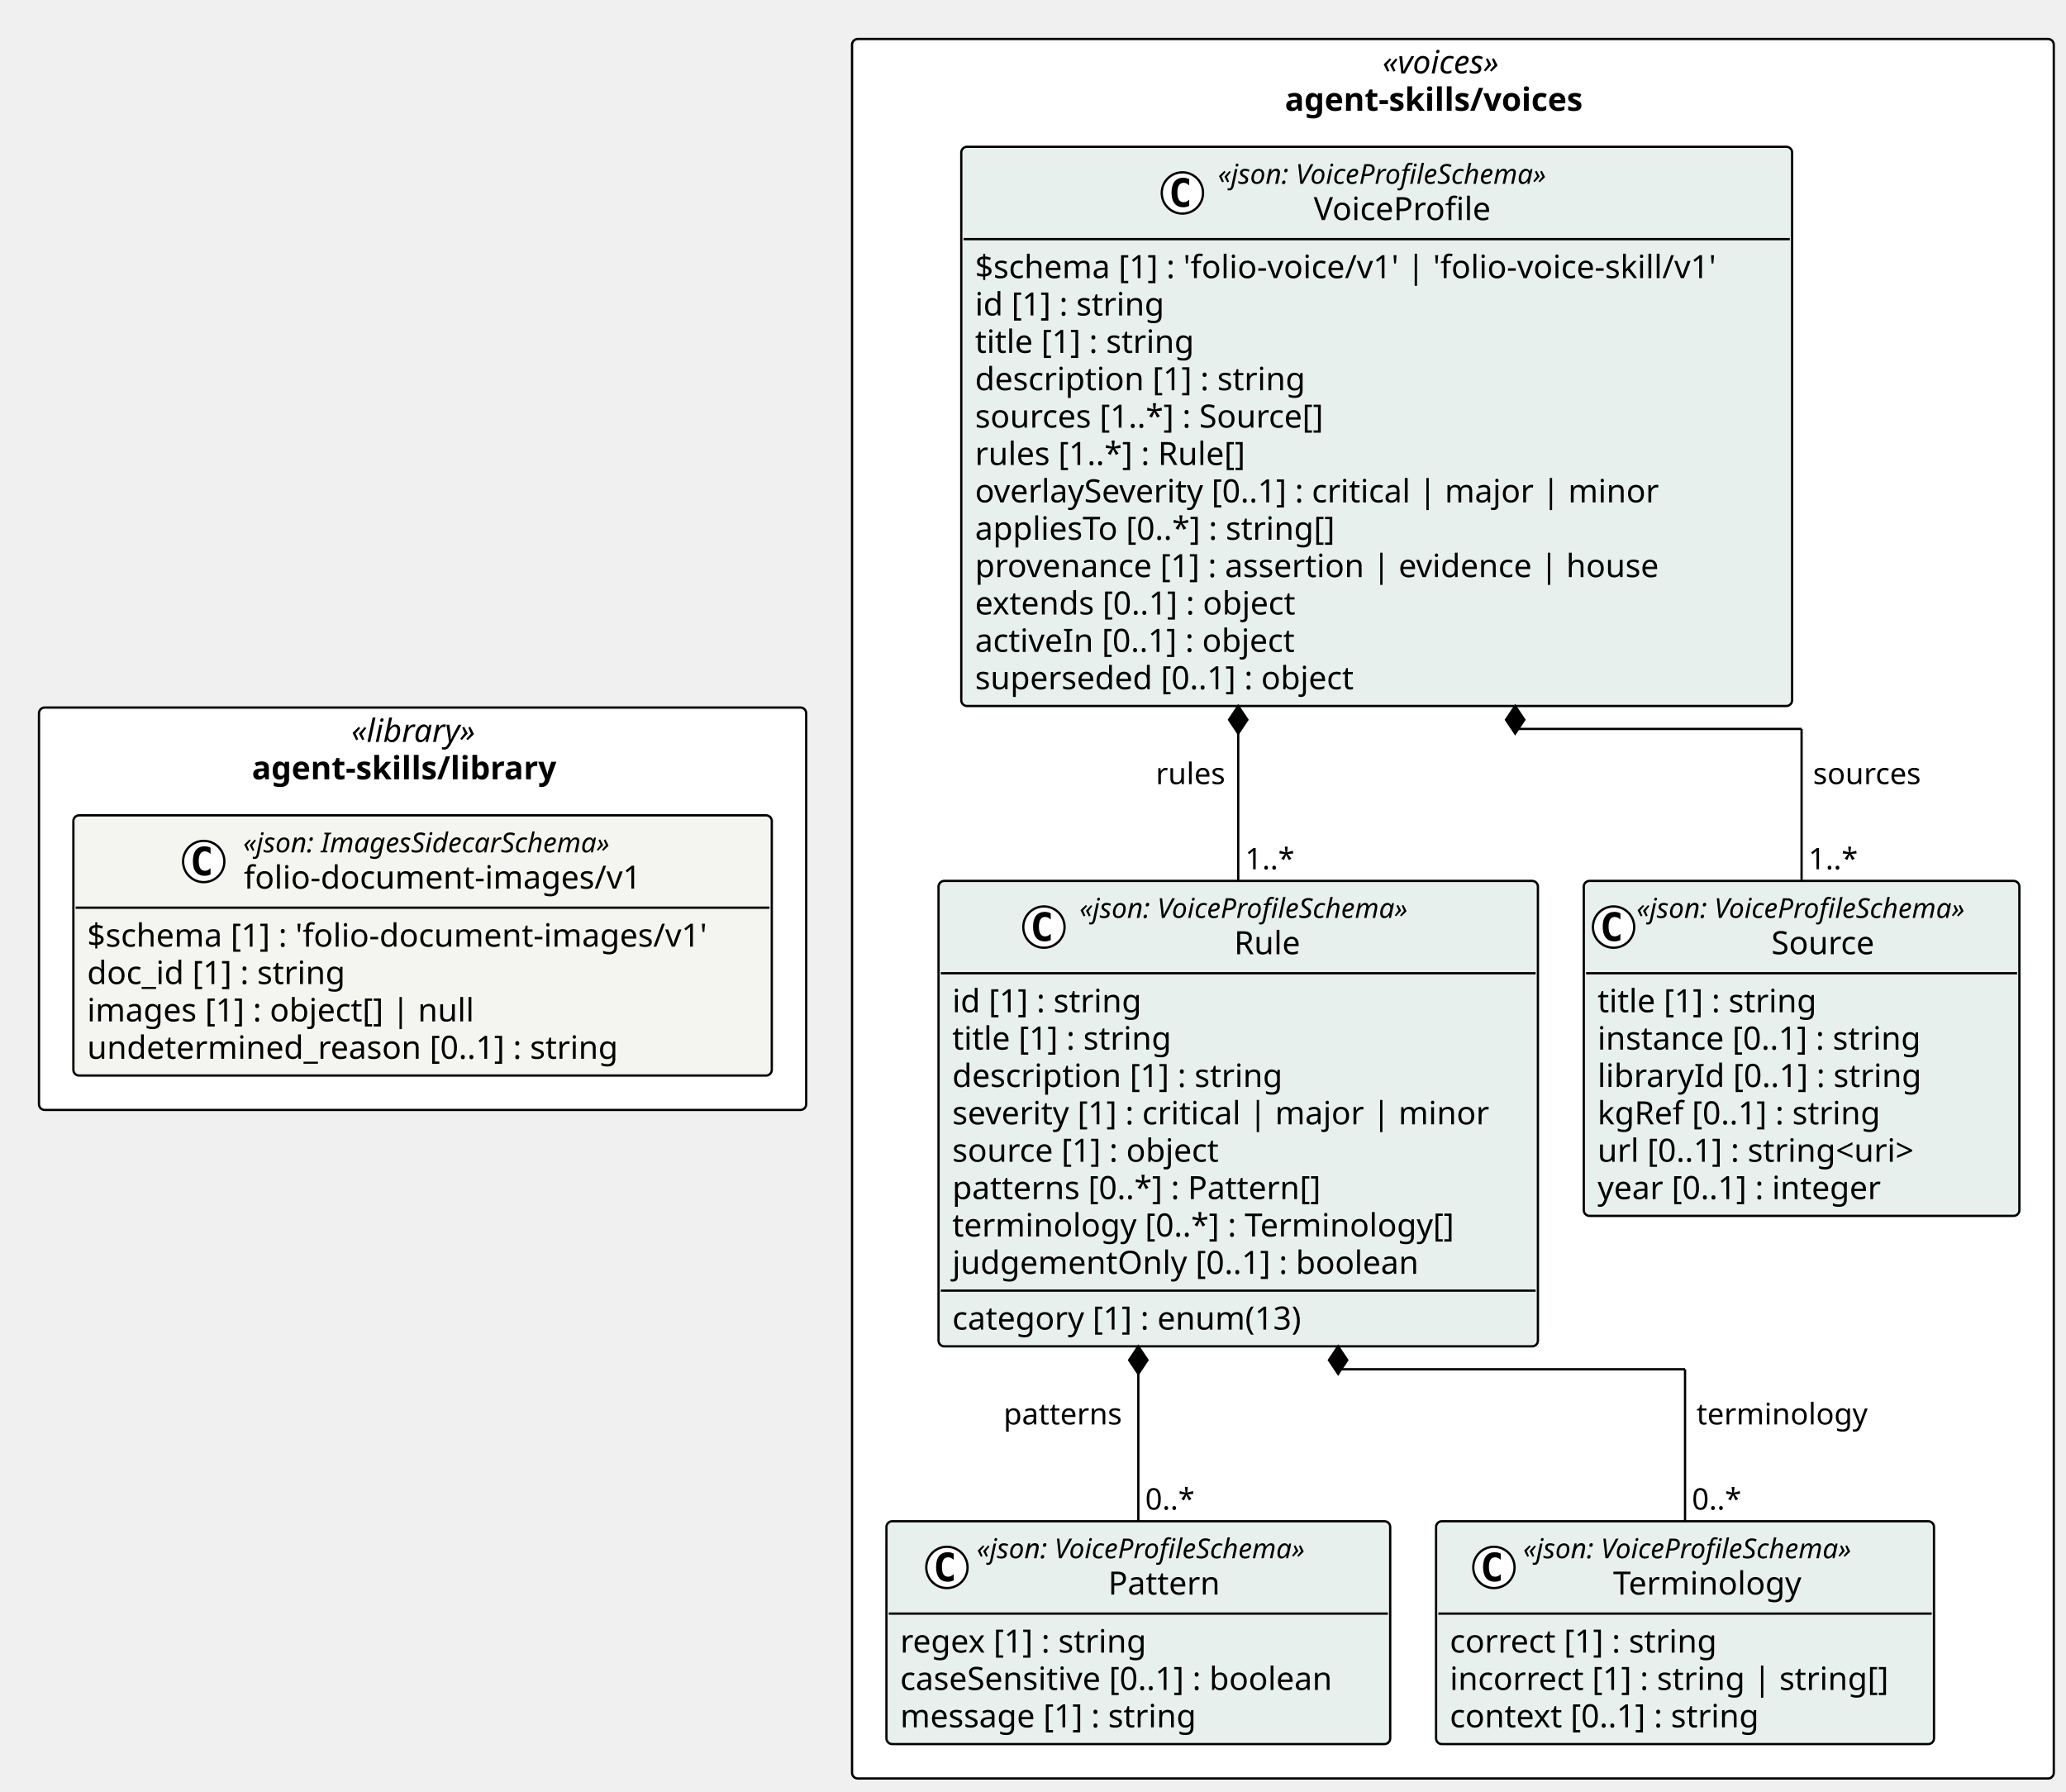
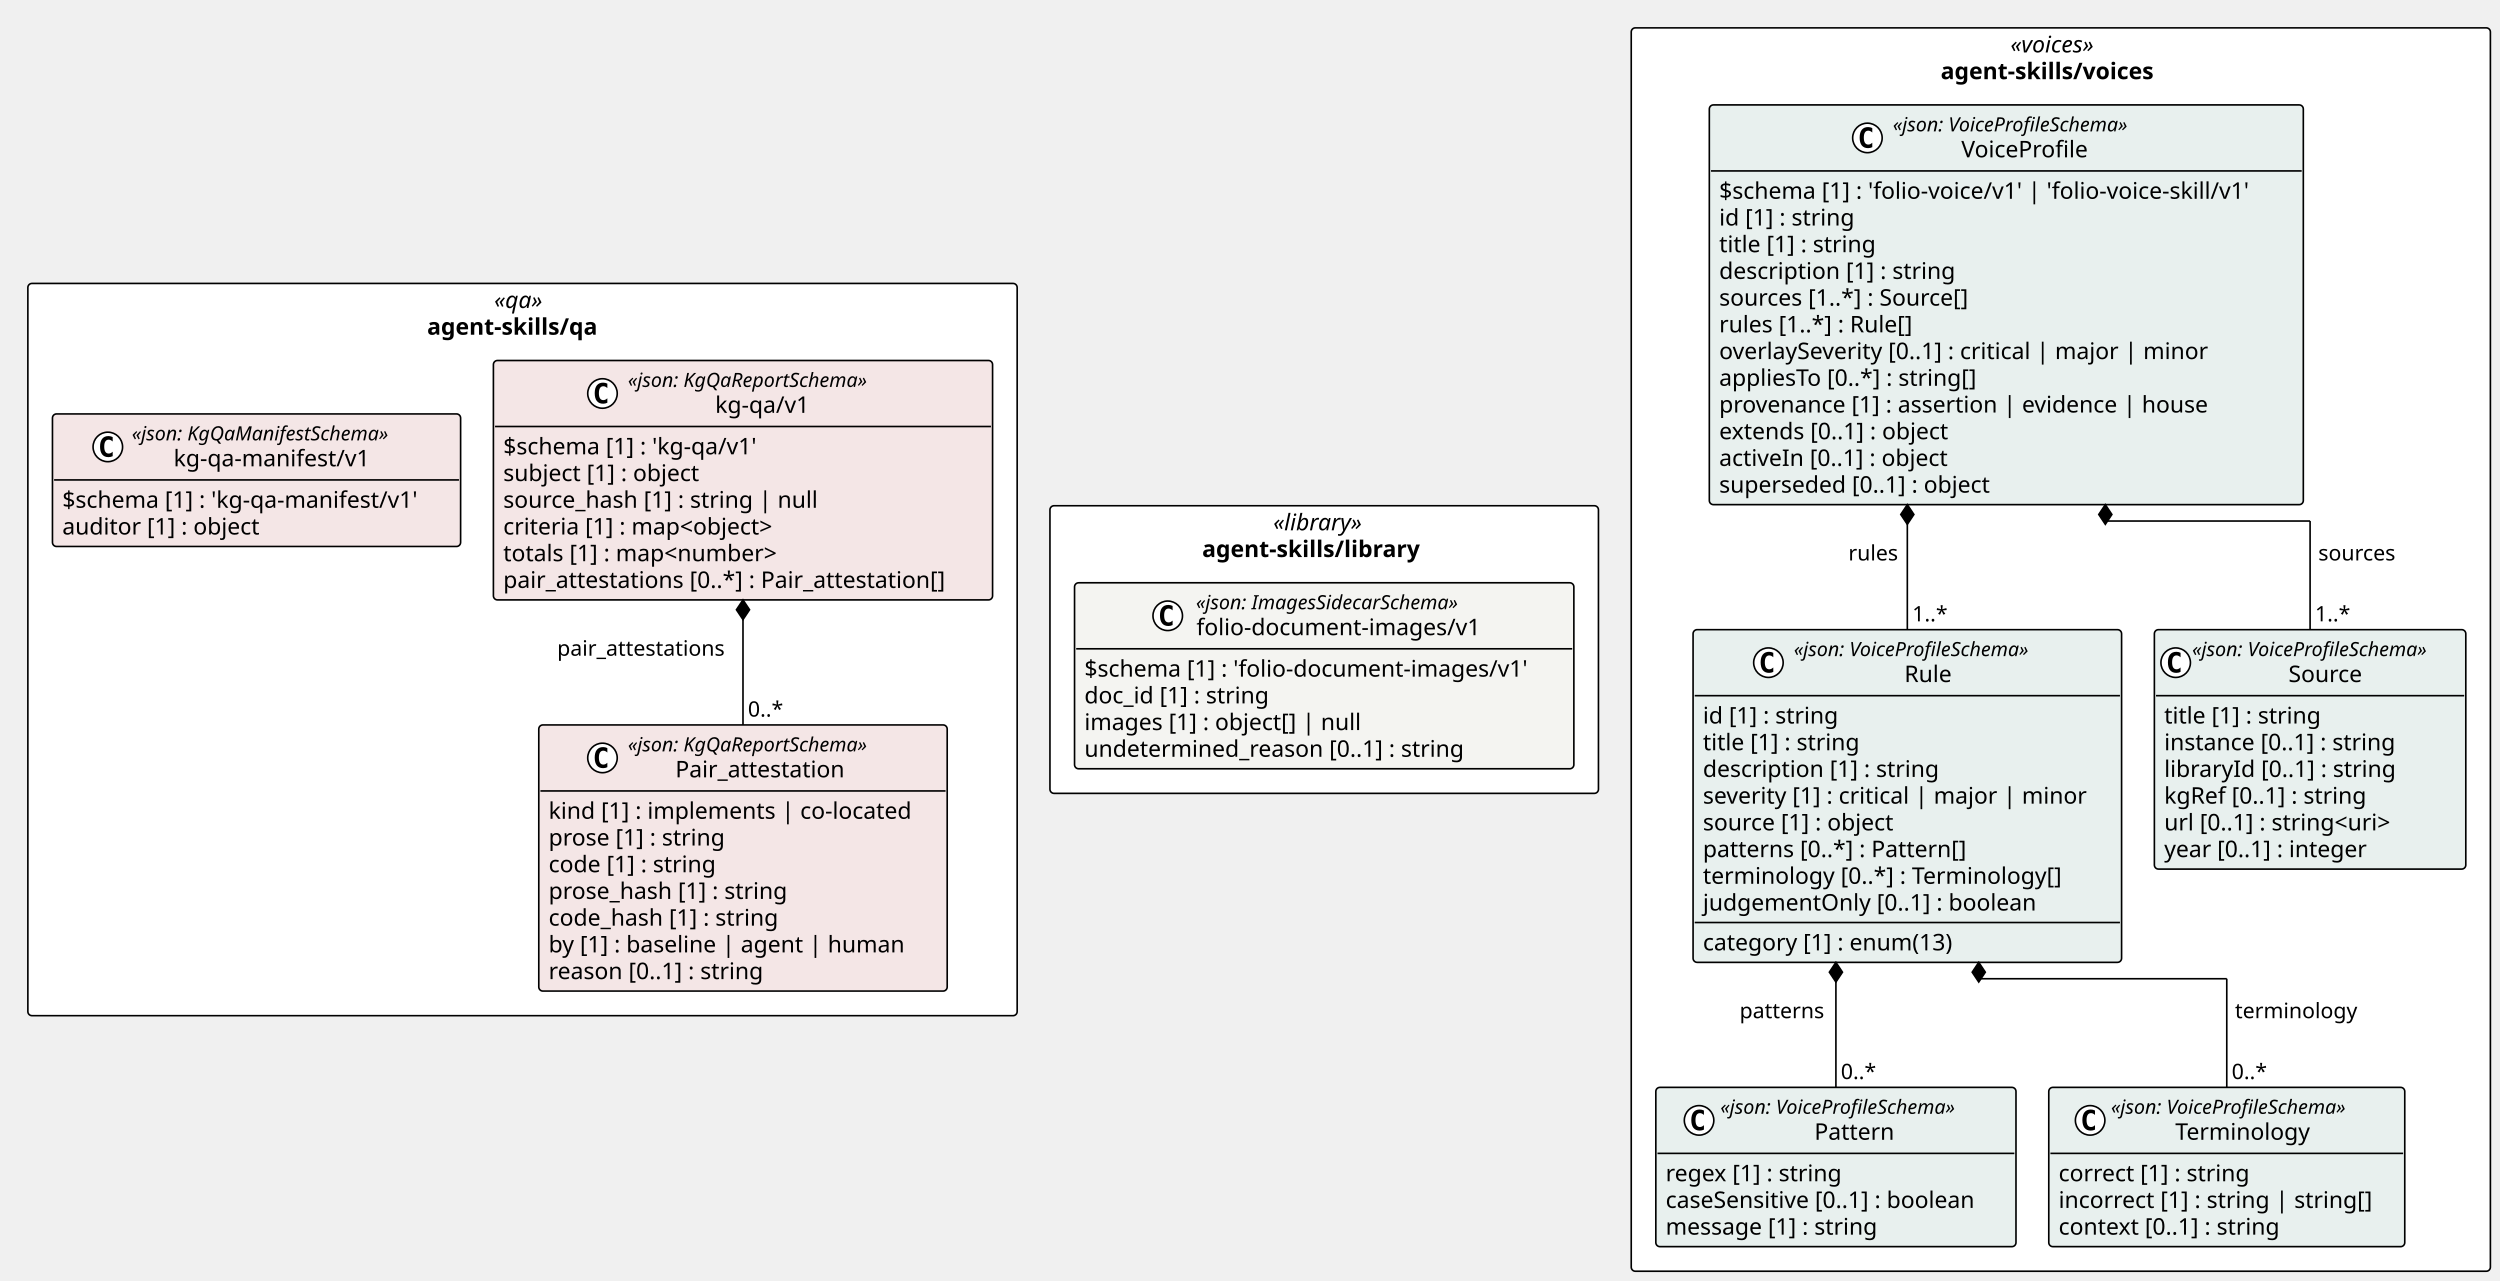
- <svg xmlns="http://www.w3.org/2000/svg" contentStyleType="text/css" height="781px" preserveAspectRatio="none" style="width:901px;height:781px;background:#FFFFFF;" version="1.1" viewBox="0 0 901 781" width="901px" zoomAndPan="magnify">
+ <svg xmlns="http://www.w3.org/2000/svg" contentStyleType="text/css" height="781px" preserveAspectRatio="none" style="width:1525px;height:781px;background:#FFFFFF;" version="1.1" viewBox="0 0 1525 781" width="1525px" zoomAndPan="magnify">
  <defs />
  <g>
-     <rect fill="#FFFFFF" height="175.453" rx="2.5" ry="2.5" style="stroke:#000000;stroke-width:1.0;" width="334.585" x="17" y="308.5" />
-     <text fill="#000000" font-family="Verdana" font-size="14" font-style="italic" lengthAdjust="spacing" textLength="62.173" x="153.206" y="323.495">«library»</text>
-     <text fill="#000000" font-family="Verdana" font-size="14" font-weight="bold" lengthAdjust="spacing" textLength="148.921" x="109.832" y="339.792">agent-skills/library</text>
-     <rect fill="#FFFFFF" height="758.453" rx="2.5" ry="2.5" style="stroke:#000000;stroke-width:1.0;" width="524.085" x="371.585" y="17" />
-     <text fill="#000000" font-family="Verdana" font-size="14" font-style="italic" lengthAdjust="spacing" textLength="61.476" x="602.889" y="31.995">«voices»</text>
-     <text fill="#000000" font-family="Verdana" font-size="14" font-weight="bold" lengthAdjust="spacing" textLength="146.59" x="560.332" y="48.292">agent-skills/voices</text>
+     <rect fill="#FFFFFF" height="175.453" rx="2.5" ry="2.5" style="stroke:#000000;stroke-width:1.0;" width="334.585" x="640.471" y="308.5" />
+     <text fill="#000000" font-family="Verdana" font-size="14" font-style="italic" lengthAdjust="spacing" textLength="62.173" x="776.677" y="323.495">«library»</text>
+     <text fill="#000000" font-family="Verdana" font-size="14" font-weight="bold" lengthAdjust="spacing" textLength="148.921" x="733.303" y="339.792">agent-skills/library</text>
+     <rect fill="#FFFFFF" height="758.453" rx="2.5" ry="2.5" style="stroke:#000000;stroke-width:1.0;" width="524.085" x="995.056" y="17" />
+     <text fill="#000000" font-family="Verdana" font-size="14" font-style="italic" lengthAdjust="spacing" textLength="61.476" x="1226.36" y="31.995">«voices»</text>
+     <text fill="#000000" font-family="Verdana" font-size="14" font-weight="bold" lengthAdjust="spacing" textLength="146.59" x="1183.803" y="48.292">agent-skills/voices</text>
+     <rect fill="#FFFFFF" height="446.656" rx="2.5" ry="2.5" style="stroke:#000000;stroke-width:1.0;" width="603.471" x="17" y="172.898" />
+     <text fill="#000000" font-family="Verdana" font-size="14" font-style="italic" lengthAdjust="spacing" textLength="34.597" x="301.437" y="187.894">«qa»</text>
+     <text fill="#000000" font-family="Verdana" font-size="14" font-weight="bold" lengthAdjust="spacing" textLength="116.389" x="260.541" y="204.19">agent-skills/qa</text>
    <g id="elem_agent_skills_library_folio_document_images_v1_folio_document_images_v1">
-       <rect codeLine="11" fill="#F4F4F1" height="113.453" id="agent_skills_library_folio_document_images_v1_folio_document_images_v1" rx="2.5" ry="2.5" style="stroke:#000000;stroke-width:1.0;" width="304.585" x="32" y="355.5" />
-       <ellipse cx="88.849" cy="375.633" fill="#FFFFFF" rx="9" ry="9" style="stroke:#000000;stroke-width:1.0;" />
-       <path d="M91.817,381.273 Q91.239,381.57 90.599,381.711 Q89.958,381.867 89.255,381.867 Q86.755,381.867 85.427,380.227 Q84.114,378.57 84.114,375.445 Q84.114,372.32 85.427,370.664 Q86.755,369.008 89.255,369.008 Q89.958,369.008 90.599,369.164 Q91.255,369.32 91.817,369.617 L91.817,372.336 Q91.192,371.758 90.599,371.492 Q90.005,371.211 89.38,371.211 Q88.036,371.211 87.349,372.289 Q86.661,373.352 86.661,375.445 Q86.661,377.539 87.349,378.617 Q88.036,379.68 89.38,379.68 Q90.005,379.68 90.599,379.414 Q91.192,379.133 91.817,378.555 L91.817,381.273 Z " fill="#000000" />
-       <text fill="#000000" font-family="Verdana" font-size="12" font-style="italic" lengthAdjust="spacing" textLength="183.99" x="106.047" y="371.639">«json: ImagesSidecarSchema»</text>
-       <text fill="#000000" font-family="Verdana" font-size="14" lengthAdjust="spacing" textLength="183.388" x="106.349" y="387.464">folio-document-images/v1</text>
-       <line style="stroke:#000000;stroke-width:1.0;" x1="33" x2="335.585" y1="395.766" y2="395.766" />
-       <text fill="#000000" font-family="Verdana" font-size="14" lengthAdjust="spacing" textLength="292.585" x="38" y="412.761">$schema [1] : 'folio-document-images/v1'</text>
-       <text fill="#000000" font-family="Verdana" font-size="14" lengthAdjust="spacing" textLength="123.013" x="38" y="429.058">doc_id [1] : string</text>
-       <text fill="#000000" font-family="Verdana" font-size="14" lengthAdjust="spacing" textLength="182.007" x="38" y="445.354">images [1] : object[] | null</text>
-       <text fill="#000000" font-family="Verdana" font-size="14" lengthAdjust="spacing" textLength="249.58" x="38" y="461.651">undetermined_reason [0..1] : string</text>
+       <rect codeLine="11" fill="#F4F4F1" height="113.453" id="agent_skills_library_folio_document_images_v1_folio_document_images_v1" rx="2.5" ry="2.5" style="stroke:#000000;stroke-width:1.0;" width="304.585" x="655.471" y="355.5" />
+       <ellipse cx="712.319" cy="375.633" fill="#FFFFFF" rx="9" ry="9" style="stroke:#000000;stroke-width:1.0;" />
+       <path d="M715.288,381.273 Q714.71,381.57 714.069,381.711 Q713.429,381.867 712.726,381.867 Q710.226,381.867 708.898,380.227 Q707.585,378.57 707.585,375.445 Q707.585,372.32 708.898,370.664 Q710.226,369.008 712.726,369.008 Q713.429,369.008 714.069,369.164 Q714.726,369.32 715.288,369.617 L715.288,372.336 Q714.663,371.758 714.069,371.492 Q713.476,371.211 712.851,371.211 Q711.507,371.211 710.819,372.289 Q710.132,373.352 710.132,375.445 Q710.132,377.539 710.819,378.617 Q711.507,379.68 712.851,379.68 Q713.476,379.68 714.069,379.414 Q714.663,379.133 715.288,378.555 L715.288,381.273 Z " fill="#000000" />
+       <text fill="#000000" font-family="Verdana" font-size="12" font-style="italic" lengthAdjust="spacing" textLength="183.99" x="729.518" y="371.639">«json: ImagesSidecarSchema»</text>
+       <text fill="#000000" font-family="Verdana" font-size="14" lengthAdjust="spacing" textLength="183.388" x="729.819" y="387.464">folio-document-images/v1</text>
+       <line style="stroke:#000000;stroke-width:1.0;" x1="656.471" x2="959.056" y1="395.766" y2="395.766" />
+       <text fill="#000000" font-family="Verdana" font-size="14" lengthAdjust="spacing" textLength="292.585" x="661.471" y="412.761">$schema [1] : 'folio-document-images/v1'</text>
+       <text fill="#000000" font-family="Verdana" font-size="14" lengthAdjust="spacing" textLength="123.013" x="661.471" y="429.058">doc_id [1] : string</text>
+       <text fill="#000000" font-family="Verdana" font-size="14" lengthAdjust="spacing" textLength="182.007" x="661.471" y="445.354">images [1] : object[] | null</text>
+       <text fill="#000000" font-family="Verdana" font-size="14" lengthAdjust="spacing" textLength="249.58" x="661.471" y="461.651">undetermined_reason [0..1] : string</text>
    </g>
    <g id="elem_agent_skills_voices_Source">
-       <rect codeLine="19" fill="#E8F0EE" height="146.047" id="agent_skills_voices_Source" rx="2.5" ry="2.5" style="stroke:#000000;stroke-width:1.0;" width="189.973" x="690.697" y="384.094" />
-       <ellipse cx="703.697" cy="404.227" fill="#FFFFFF" rx="9" ry="9" style="stroke:#000000;stroke-width:1.0;" />
-       <path d="M706.665,409.867 Q706.087,410.164 705.447,410.305 Q704.806,410.461 704.103,410.461 Q701.603,410.461 700.275,408.82 Q698.962,407.164 698.962,404.039 Q698.962,400.914 700.275,399.258 Q701.603,397.602 704.103,397.602 Q704.806,397.602 705.447,397.758 Q706.103,397.914 706.665,398.211 L706.665,400.93 Q706.04,400.352 705.447,400.086 Q704.853,399.805 704.228,399.805 Q702.884,399.805 702.197,400.883 Q701.509,401.945 701.509,404.039 Q701.509,406.133 702.197,407.211 Q702.884,408.273 704.228,408.273 Q704.853,408.273 705.447,408.008 Q706.04,407.727 706.665,407.148 L706.665,409.867 Z " fill="#000000" />
-       <text fill="#000000" font-family="Verdana" font-size="12" font-style="italic" lengthAdjust="spacing" textLength="165.973" x="713.697" y="400.232">«json: VoiceProfileSchema»</text>
-       <text fill="#000000" font-family="Verdana" font-size="14" lengthAdjust="spacing" textLength="48.392" x="772.487" y="416.058">Source</text>
-       <line style="stroke:#000000;stroke-width:1.0;" x1="691.697" x2="879.669" y1="424.359" y2="424.359" />
-       <text fill="#000000" font-family="Verdana" font-size="14" lengthAdjust="spacing" textLength="105.458" x="696.697" y="441.354">title [1] : string</text>
-       <text fill="#000000" font-family="Verdana" font-size="14" lengthAdjust="spacing" textLength="155.203" x="696.697" y="457.651">instance [0..1] : string</text>
-       <text fill="#000000" font-family="Verdana" font-size="14" lengthAdjust="spacing" textLength="153.952" x="696.697" y="473.948">libraryId [0..1] : string</text>
-       <text fill="#000000" font-family="Verdana" font-size="14" lengthAdjust="spacing" textLength="136.158" x="696.697" y="490.245">kgRef [0..1] : string</text>
-       <text fill="#000000" font-family="Verdana" font-size="14" lengthAdjust="spacing" textLength="156.393" x="696.697" y="506.542">url [0..1] : string&lt;uri&gt;</text>
-       <text fill="#000000" font-family="Verdana" font-size="14" lengthAdjust="spacing" textLength="137.06" x="696.697" y="522.839">year [0..1] : integer</text>
+       <rect codeLine="19" fill="#E8F0EE" height="146.047" id="agent_skills_voices_Source" rx="2.5" ry="2.5" style="stroke:#000000;stroke-width:1.0;" width="189.973" x="1314.168" y="384.094" />
+       <ellipse cx="1327.168" cy="404.227" fill="#FFFFFF" rx="9" ry="9" style="stroke:#000000;stroke-width:1.0;" />
+       <path d="M1330.136,409.867 Q1329.558,410.164 1328.918,410.305 Q1328.277,410.461 1327.574,410.461 Q1325.074,410.461 1323.746,408.82 Q1322.433,407.164 1322.433,404.039 Q1322.433,400.914 1323.746,399.258 Q1325.074,397.602 1327.574,397.602 Q1328.277,397.602 1328.918,397.758 Q1329.574,397.914 1330.136,398.211 L1330.136,400.93 Q1329.511,400.352 1328.918,400.086 Q1328.324,399.805 1327.699,399.805 Q1326.355,399.805 1325.668,400.883 Q1324.98,401.945 1324.98,404.039 Q1324.98,406.133 1325.668,407.211 Q1326.355,408.273 1327.699,408.273 Q1328.324,408.273 1328.918,408.008 Q1329.511,407.727 1330.136,407.148 L1330.136,409.867 Z " fill="#000000" />
+       <text fill="#000000" font-family="Verdana" font-size="12" font-style="italic" lengthAdjust="spacing" textLength="165.973" x="1337.168" y="400.232">«json: VoiceProfileSchema»</text>
+       <text fill="#000000" font-family="Verdana" font-size="14" lengthAdjust="spacing" textLength="48.392" x="1395.958" y="416.058">Source</text>
+       <line style="stroke:#000000;stroke-width:1.0;" x1="1315.168" x2="1503.14" y1="424.359" y2="424.359" />
+       <text fill="#000000" font-family="Verdana" font-size="14" lengthAdjust="spacing" textLength="105.458" x="1320.168" y="441.354">title [1] : string</text>
+       <text fill="#000000" font-family="Verdana" font-size="14" lengthAdjust="spacing" textLength="155.203" x="1320.168" y="457.651">instance [0..1] : string</text>
+       <text fill="#000000" font-family="Verdana" font-size="14" lengthAdjust="spacing" textLength="153.952" x="1320.168" y="473.948">libraryId [0..1] : string</text>
+       <text fill="#000000" font-family="Verdana" font-size="14" lengthAdjust="spacing" textLength="136.158" x="1320.168" y="490.245">kgRef [0..1] : string</text>
+       <text fill="#000000" font-family="Verdana" font-size="14" lengthAdjust="spacing" textLength="156.393" x="1320.168" y="506.542">url [0..1] : string&lt;uri&gt;</text>
+       <text fill="#000000" font-family="Verdana" font-size="14" lengthAdjust="spacing" textLength="137.06" x="1320.168" y="522.839">year [0..1] : integer</text>
    </g>
    <g id="elem_agent_skills_voices_Pattern">
-       <rect codeLine="27" fill="#E8F0EE" height="97.156" id="agent_skills_voices_Pattern" rx="2.5" ry="2.5" style="stroke:#000000;stroke-width:1.0;" width="219.696" x="386.585" y="663.297" />
-       <ellipse cx="412.961" cy="683.43" fill="#FFFFFF" rx="9" ry="9" style="stroke:#000000;stroke-width:1.0;" />
-       <path d="M415.929,689.07 Q415.351,689.367 414.711,689.508 Q414.07,689.664 413.367,689.664 Q410.867,689.664 409.539,688.023 Q408.226,686.367 408.226,683.242 Q408.226,680.117 409.539,678.461 Q410.867,676.805 413.367,676.805 Q414.07,676.805 414.711,676.961 Q415.367,677.117 415.929,677.414 L415.929,680.133 Q415.304,679.555 414.711,679.289 Q414.117,679.008 413.492,679.008 Q412.148,679.008 411.461,680.086 Q410.773,681.148 410.773,683.242 Q410.773,685.336 411.461,686.414 Q412.148,687.477 413.492,687.477 Q414.117,687.477 414.711,687.211 Q415.304,686.93 415.929,686.352 L415.929,689.07 Z " fill="#000000" />
-       <text fill="#000000" font-family="Verdana" font-size="12" font-style="italic" lengthAdjust="spacing" textLength="165.973" x="425.933" y="679.436">«json: VoiceProfileSchema»</text>
-       <text fill="#000000" font-family="Verdana" font-size="14" lengthAdjust="spacing" textLength="51.242" x="483.298" y="695.261">Pattern</text>
-       <line style="stroke:#000000;stroke-width:1.0;" x1="387.585" x2="605.281" y1="703.562" y2="703.562" />
-       <text fill="#000000" font-family="Verdana" font-size="14" lengthAdjust="spacing" textLength="118.241" x="392.585" y="720.558">regex [1] : string</text>
-       <text fill="#000000" font-family="Verdana" font-size="14" lengthAdjust="spacing" textLength="207.696" x="392.585" y="736.855">caseSensitive [0..1] : boolean</text>
-       <text fill="#000000" font-family="Verdana" font-size="14" lengthAdjust="spacing" textLength="141.005" x="392.585" y="753.151">message [1] : string</text>
+       <rect codeLine="27" fill="#E8F0EE" height="97.156" id="agent_skills_voices_Pattern" rx="2.5" ry="2.5" style="stroke:#000000;stroke-width:1.0;" width="219.696" x="1010.056" y="663.297" />
+       <ellipse cx="1036.431" cy="683.43" fill="#FFFFFF" rx="9" ry="9" style="stroke:#000000;stroke-width:1.0;" />
+       <path d="M1039.4,689.07 Q1038.822,689.367 1038.181,689.508 Q1037.541,689.664 1036.838,689.664 Q1034.338,689.664 1033.009,688.023 Q1031.697,686.367 1031.697,683.242 Q1031.697,680.117 1033.009,678.461 Q1034.338,676.805 1036.838,676.805 Q1037.541,676.805 1038.181,676.961 Q1038.838,677.117 1039.4,677.414 L1039.4,680.133 Q1038.775,679.555 1038.181,679.289 Q1037.588,679.008 1036.963,679.008 Q1035.619,679.008 1034.931,680.086 Q1034.244,681.148 1034.244,683.242 Q1034.244,685.336 1034.931,686.414 Q1035.619,687.477 1036.963,687.477 Q1037.588,687.477 1038.181,687.211 Q1038.775,686.93 1039.4,686.352 L1039.4,689.07 Z " fill="#000000" />
+       <text fill="#000000" font-family="Verdana" font-size="12" font-style="italic" lengthAdjust="spacing" textLength="165.973" x="1049.404" y="679.436">«json: VoiceProfileSchema»</text>
+       <text fill="#000000" font-family="Verdana" font-size="14" lengthAdjust="spacing" textLength="51.242" x="1106.769" y="695.261">Pattern</text>
+       <line style="stroke:#000000;stroke-width:1.0;" x1="1011.056" x2="1228.752" y1="703.562" y2="703.562" />
+       <text fill="#000000" font-family="Verdana" font-size="14" lengthAdjust="spacing" textLength="118.241" x="1016.056" y="720.558">regex [1] : string</text>
+       <text fill="#000000" font-family="Verdana" font-size="14" lengthAdjust="spacing" textLength="207.696" x="1016.056" y="736.855">caseSensitive [0..1] : boolean</text>
+       <text fill="#000000" font-family="Verdana" font-size="14" lengthAdjust="spacing" textLength="141.005" x="1016.056" y="753.151">message [1] : string</text>
    </g>
    <g id="elem_agent_skills_voices_Terminology">
-       <rect codeLine="32" fill="#E8F0EE" height="97.156" id="agent_skills_voices_Terminology" rx="2.5" ry="2.5" style="stroke:#000000;stroke-width:1.0;" width="217.153" x="626.281" y="663.297" />
-       <ellipse cx="651.513" cy="683.43" fill="#FFFFFF" rx="9" ry="9" style="stroke:#000000;stroke-width:1.0;" />
-       <path d="M654.481,689.07 Q653.903,689.367 653.263,689.508 Q652.622,689.664 651.919,689.664 Q649.419,689.664 648.091,688.023 Q646.778,686.367 646.778,683.242 Q646.778,680.117 648.091,678.461 Q649.419,676.805 651.919,676.805 Q652.622,676.805 653.263,676.961 Q653.919,677.117 654.481,677.414 L654.481,680.133 Q653.856,679.555 653.263,679.289 Q652.669,679.008 652.044,679.008 Q650.7,679.008 650.013,680.086 Q649.325,681.148 649.325,683.242 Q649.325,685.336 650.013,686.414 Q650.7,687.477 652.044,687.477 Q652.669,687.477 653.263,687.211 Q653.856,686.93 654.481,686.352 L654.481,689.07 Z " fill="#000000" />
-       <text fill="#000000" font-family="Verdana" font-size="12" font-style="italic" lengthAdjust="spacing" textLength="165.973" x="664.231" y="679.436">«json: VoiceProfileSchema»</text>
-       <text fill="#000000" font-family="Verdana" font-size="14" lengthAdjust="spacing" textLength="87.514" x="703.46" y="695.261">Terminology</text>
-       <line style="stroke:#000000;stroke-width:1.0;" x1="627.281" x2="842.435" y1="703.562" y2="703.562" />
-       <text fill="#000000" font-family="Verdana" font-size="14" lengthAdjust="spacing" textLength="127.661" x="632.281" y="720.558">correct [1] : string</text>
-       <text fill="#000000" font-family="Verdana" font-size="14" lengthAdjust="spacing" textLength="205.153" x="632.281" y="736.855">incorrect [1] : string | string[]</text>
-       <text fill="#000000" font-family="Verdana" font-size="14" lengthAdjust="spacing" textLength="148.907" x="632.281" y="753.151">context [0..1] : string</text>
+       <rect codeLine="32" fill="#E8F0EE" height="97.156" id="agent_skills_voices_Terminology" rx="2.5" ry="2.5" style="stroke:#000000;stroke-width:1.0;" width="217.153" x="1249.752" y="663.297" />
+       <ellipse cx="1274.983" cy="683.43" fill="#FFFFFF" rx="9" ry="9" style="stroke:#000000;stroke-width:1.0;" />
+       <path d="M1277.952,689.07 Q1277.374,689.367 1276.733,689.508 Q1276.093,689.664 1275.389,689.664 Q1272.889,689.664 1271.561,688.023 Q1270.249,686.367 1270.249,683.242 Q1270.249,680.117 1271.561,678.461 Q1272.889,676.805 1275.389,676.805 Q1276.093,676.805 1276.733,676.961 Q1277.389,677.117 1277.952,677.414 L1277.952,680.133 Q1277.327,679.555 1276.733,679.289 Q1276.139,679.008 1275.514,679.008 Q1274.171,679.008 1273.483,680.086 Q1272.796,681.148 1272.796,683.242 Q1272.796,685.336 1273.483,686.414 Q1274.171,687.477 1275.514,687.477 Q1276.139,687.477 1276.733,687.211 Q1277.327,686.93 1277.952,686.352 L1277.952,689.07 Z " fill="#000000" />
+       <text fill="#000000" font-family="Verdana" font-size="12" font-style="italic" lengthAdjust="spacing" textLength="165.973" x="1287.701" y="679.436">«json: VoiceProfileSchema»</text>
+       <text fill="#000000" font-family="Verdana" font-size="14" lengthAdjust="spacing" textLength="87.514" x="1326.931" y="695.261">Terminology</text>
+       <line style="stroke:#000000;stroke-width:1.0;" x1="1250.752" x2="1465.905" y1="703.562" y2="703.562" />
+       <text fill="#000000" font-family="Verdana" font-size="14" lengthAdjust="spacing" textLength="127.661" x="1255.752" y="720.558">correct [1] : string</text>
+       <text fill="#000000" font-family="Verdana" font-size="14" lengthAdjust="spacing" textLength="205.153" x="1255.752" y="736.855">incorrect [1] : string | string[]</text>
+       <text fill="#000000" font-family="Verdana" font-size="14" lengthAdjust="spacing" textLength="148.907" x="1255.752" y="753.151">context [0..1] : string</text>
    </g>
    <g id="elem_agent_skills_voices_Rule">
-       <rect codeLine="37" fill="#E8F0EE" height="202.938" id="agent_skills_voices_Rule" rx="2.5" ry="2.5" style="stroke:#000000;stroke-width:1.0;" width="261.396" x="409.301" y="384.094" />
-       <ellipse cx="455.263" cy="404.227" fill="#FFFFFF" rx="9" ry="9" style="stroke:#000000;stroke-width:1.0;" />
-       <path d="M458.231,409.867 Q457.653,410.164 457.013,410.305 Q456.372,410.461 455.669,410.461 Q453.169,410.461 451.841,408.82 Q450.528,407.164 450.528,404.039 Q450.528,400.914 451.841,399.258 Q453.169,397.602 455.669,397.602 Q456.372,397.602 457.013,397.758 Q457.669,397.914 458.231,398.211 L458.231,400.93 Q457.606,400.352 457.013,400.086 Q456.419,399.805 455.794,399.805 Q454.45,399.805 453.763,400.883 Q453.075,401.945 453.075,404.039 Q453.075,406.133 453.763,407.211 Q454.45,408.273 455.794,408.273 Q456.419,408.273 457.013,408.008 Q457.606,407.727 458.231,407.148 L458.231,409.867 Z " fill="#000000" />
-       <text fill="#000000" font-family="Verdana" font-size="12" font-style="italic" lengthAdjust="spacing" textLength="165.973" x="470.763" y="400.232">«json: VoiceProfileSchema»</text>
-       <text fill="#000000" font-family="Verdana" font-size="14" lengthAdjust="spacing" textLength="31.104" x="538.197" y="416.058">Rule</text>
-       <line style="stroke:#000000;stroke-width:1.0;" x1="410.301" x2="669.697" y1="424.359" y2="424.359" />
-       <text fill="#000000" font-family="Verdana" font-size="14" lengthAdjust="spacing" textLength="90.863" x="415.301" y="441.354">id [1] : string</text>
-       <text fill="#000000" font-family="Verdana" font-size="14" lengthAdjust="spacing" textLength="105.458" x="415.301" y="457.651">title [1] : string</text>
-       <text fill="#000000" font-family="Verdana" font-size="14" lengthAdjust="spacing" textLength="155.928" x="415.301" y="473.948">description [1] : string</text>
-       <text fill="#000000" font-family="Verdana" font-size="14" lengthAdjust="spacing" textLength="249.395" x="415.301" y="490.245">severity [1] : critical | major | minor</text>
-       <text fill="#000000" font-family="Verdana" font-size="14" lengthAdjust="spacing" textLength="127.839" x="415.301" y="506.542">source [1] : object</text>
-       <text fill="#000000" font-family="Verdana" font-size="14" lengthAdjust="spacing" textLength="174.945" x="415.301" y="522.839">patterns [0..*] : Pattern[]</text>
-       <text fill="#000000" font-family="Verdana" font-size="14" lengthAdjust="spacing" textLength="236.688" x="415.301" y="539.136">terminology [0..*] : Terminology[]</text>
-       <text fill="#000000" font-family="Verdana" font-size="14" lengthAdjust="spacing" textLength="219.509" x="415.301" y="555.433">judgementOnly [0..1] : boolean</text>
-       <line style="stroke:#000000;stroke-width:1.0;" x1="410.301" x2="669.697" y1="562.734" y2="562.734" />
-       <text fill="#000000" font-family="Verdana" font-size="14" lengthAdjust="spacing" textLength="168.506" x="415.301" y="579.73">category [1] : enum(13)</text>
+       <rect codeLine="37" fill="#E8F0EE" height="202.938" id="agent_skills_voices_Rule" rx="2.5" ry="2.5" style="stroke:#000000;stroke-width:1.0;" width="261.396" x="1032.772" y="384.094" />
+       <ellipse cx="1078.733" cy="404.227" fill="#FFFFFF" rx="9" ry="9" style="stroke:#000000;stroke-width:1.0;" />
+       <path d="M1081.702,409.867 Q1081.124,410.164 1080.483,410.305 Q1079.843,410.461 1079.14,410.461 Q1076.64,410.461 1075.312,408.82 Q1073.999,407.164 1073.999,404.039 Q1073.999,400.914 1075.312,399.258 Q1076.64,397.602 1079.14,397.602 Q1079.843,397.602 1080.483,397.758 Q1081.14,397.914 1081.702,398.211 L1081.702,400.93 Q1081.077,400.352 1080.483,400.086 Q1079.89,399.805 1079.265,399.805 Q1077.921,399.805 1077.233,400.883 Q1076.546,401.945 1076.546,404.039 Q1076.546,406.133 1077.233,407.211 Q1077.921,408.273 1079.265,408.273 Q1079.89,408.273 1080.483,408.008 Q1081.077,407.727 1081.702,407.148 L1081.702,409.867 Z " fill="#000000" />
+       <text fill="#000000" font-family="Verdana" font-size="12" font-style="italic" lengthAdjust="spacing" textLength="165.973" x="1094.233" y="400.232">«json: VoiceProfileSchema»</text>
+       <text fill="#000000" font-family="Verdana" font-size="14" lengthAdjust="spacing" textLength="31.104" x="1161.668" y="416.058">Rule</text>
+       <line style="stroke:#000000;stroke-width:1.0;" x1="1033.772" x2="1293.168" y1="424.359" y2="424.359" />
+       <text fill="#000000" font-family="Verdana" font-size="14" lengthAdjust="spacing" textLength="90.863" x="1038.772" y="441.354">id [1] : string</text>
+       <text fill="#000000" font-family="Verdana" font-size="14" lengthAdjust="spacing" textLength="105.458" x="1038.772" y="457.651">title [1] : string</text>
+       <text fill="#000000" font-family="Verdana" font-size="14" lengthAdjust="spacing" textLength="155.928" x="1038.772" y="473.948">description [1] : string</text>
+       <text fill="#000000" font-family="Verdana" font-size="14" lengthAdjust="spacing" textLength="249.395" x="1038.772" y="490.245">severity [1] : critical | major | minor</text>
+       <text fill="#000000" font-family="Verdana" font-size="14" lengthAdjust="spacing" textLength="127.839" x="1038.772" y="506.542">source [1] : object</text>
+       <text fill="#000000" font-family="Verdana" font-size="14" lengthAdjust="spacing" textLength="174.945" x="1038.772" y="522.839">patterns [0..*] : Pattern[]</text>
+       <text fill="#000000" font-family="Verdana" font-size="14" lengthAdjust="spacing" textLength="236.688" x="1038.772" y="539.136">terminology [0..*] : Terminology[]</text>
+       <text fill="#000000" font-family="Verdana" font-size="14" lengthAdjust="spacing" textLength="219.509" x="1038.772" y="555.433">judgementOnly [0..1] : boolean</text>
+       <line style="stroke:#000000;stroke-width:1.0;" x1="1033.772" x2="1293.168" y1="562.734" y2="562.734" />
+       <text fill="#000000" font-family="Verdana" font-size="14" lengthAdjust="spacing" textLength="168.506" x="1038.772" y="579.73">category [1] : enum(13)</text>
    </g>
    <g id="elem_agent_skills_voices_VoiceProfile">
-       <rect codeLine="48" fill="#E8F0EE" height="243.828" id="agent_skills_voices_VoiceProfile" rx="2.5" ry="2.5" style="stroke:#000000;stroke-width:1.0;" width="362.335" x="419.221" y="64" />
-       <ellipse cx="515.652" cy="84.133" fill="#FFFFFF" rx="9" ry="9" style="stroke:#000000;stroke-width:1.0;" />
-       <path d="M518.621,89.773 Q518.043,90.07 517.402,90.211 Q516.761,90.367 516.058,90.367 Q513.558,90.367 512.23,88.727 Q510.918,87.07 510.918,83.945 Q510.918,80.82 512.23,79.164 Q513.558,77.508 516.058,77.508 Q516.761,77.508 517.402,77.664 Q518.058,77.82 518.621,78.117 L518.621,80.836 Q517.996,80.258 517.402,79.992 Q516.808,79.711 516.183,79.711 Q514.839,79.711 514.152,80.789 Q513.464,81.852 513.464,83.945 Q513.464,86.039 514.152,87.117 Q514.839,88.18 516.183,88.18 Q516.808,88.18 517.402,87.914 Q517.996,87.633 518.621,87.055 L518.621,89.773 Z " fill="#000000" />
-       <text fill="#000000" font-family="Verdana" font-size="12" font-style="italic" lengthAdjust="spacing" textLength="165.973" x="531.152" y="80.139">«json: VoiceProfileSchema»</text>
-       <text fill="#000000" font-family="Verdana" font-size="14" lengthAdjust="spacing" textLength="82.428" x="572.924" y="95.964">VoiceProfile</text>
-       <line style="stroke:#000000;stroke-width:1.0;" x1="420.221" x2="780.556" y1="104.266" y2="104.266" />
-       <text fill="#000000" font-family="Verdana" font-size="14" lengthAdjust="spacing" textLength="350.335" x="425.221" y="121.261">$schema [1] : 'folio-voice/v1' | 'folio-voice-skill/v1'</text>
-       <text fill="#000000" font-family="Verdana" font-size="14" lengthAdjust="spacing" textLength="90.863" x="425.221" y="137.558">id [1] : string</text>
-       <text fill="#000000" font-family="Verdana" font-size="14" lengthAdjust="spacing" textLength="105.458" x="425.221" y="153.855">title [1] : string</text>
-       <text fill="#000000" font-family="Verdana" font-size="14" lengthAdjust="spacing" textLength="155.928" x="425.221" y="170.151">description [1] : string</text>
-       <text fill="#000000" font-family="Verdana" font-size="14" lengthAdjust="spacing" textLength="167.207" x="425.221" y="186.448">sources [1..*] : Source[]</text>
-       <text fill="#000000" font-family="Verdana" font-size="14" lengthAdjust="spacing" textLength="130.252" x="425.221" y="202.745">rules [1..*] : Rule[]</text>
-       <text fill="#000000" font-family="Verdana" font-size="14" lengthAdjust="spacing" textLength="320.769" x="425.221" y="219.042">overlaySeverity [0..1] : critical | major | minor</text>
-       <text fill="#000000" font-family="Verdana" font-size="14" lengthAdjust="spacing" textLength="172.067" x="425.221" y="235.339">appliesTo [0..*] : string[]</text>
-       <text fill="#000000" font-family="Verdana" font-size="14" lengthAdjust="spacing" textLength="317.919" x="425.221" y="251.636">provenance [1] : assertion | evidence | house</text>
-       <text fill="#000000" font-family="Verdana" font-size="14" lengthAdjust="spacing" textLength="154.902" x="425.221" y="267.933">extends [0..1] : object</text>
-       <text fill="#000000" font-family="Verdana" font-size="14" lengthAdjust="spacing" textLength="154.403" x="425.221" y="284.229">activeIn [0..1] : object</text>
-       <text fill="#000000" font-family="Verdana" font-size="14" lengthAdjust="spacing" textLength="180.565" x="425.221" y="300.526">superseded [0..1] : object</text>
+       <rect codeLine="48" fill="#E8F0EE" height="243.828" id="agent_skills_voices_VoiceProfile" rx="2.5" ry="2.5" style="stroke:#000000;stroke-width:1.0;" width="362.335" x="1042.691" y="64" />
+       <ellipse cx="1139.123" cy="84.133" fill="#FFFFFF" rx="9" ry="9" style="stroke:#000000;stroke-width:1.0;" />
+       <path d="M1142.091,89.773 Q1141.513,90.07 1140.873,90.211 Q1140.232,90.367 1139.529,90.367 Q1137.029,90.367 1135.701,88.727 Q1134.388,87.07 1134.388,83.945 Q1134.388,80.82 1135.701,79.164 Q1137.029,77.508 1139.529,77.508 Q1140.232,77.508 1140.873,77.664 Q1141.529,77.82 1142.091,78.117 L1142.091,80.836 Q1141.466,80.258 1140.873,79.992 Q1140.279,79.711 1139.654,79.711 Q1138.31,79.711 1137.623,80.789 Q1136.935,81.852 1136.935,83.945 Q1136.935,86.039 1137.623,87.117 Q1138.31,88.18 1139.654,88.18 Q1140.279,88.18 1140.873,87.914 Q1141.466,87.633 1142.091,87.055 L1142.091,89.773 Z " fill="#000000" />
+       <text fill="#000000" font-family="Verdana" font-size="12" font-style="italic" lengthAdjust="spacing" textLength="165.973" x="1154.623" y="80.139">«json: VoiceProfileSchema»</text>
+       <text fill="#000000" font-family="Verdana" font-size="14" lengthAdjust="spacing" textLength="82.428" x="1196.395" y="95.964">VoiceProfile</text>
+       <line style="stroke:#000000;stroke-width:1.0;" x1="1043.691" x2="1404.026" y1="104.266" y2="104.266" />
+       <text fill="#000000" font-family="Verdana" font-size="14" lengthAdjust="spacing" textLength="350.335" x="1048.691" y="121.261">$schema [1] : 'folio-voice/v1' | 'folio-voice-skill/v1'</text>
+       <text fill="#000000" font-family="Verdana" font-size="14" lengthAdjust="spacing" textLength="90.863" x="1048.691" y="137.558">id [1] : string</text>
+       <text fill="#000000" font-family="Verdana" font-size="14" lengthAdjust="spacing" textLength="105.458" x="1048.691" y="153.855">title [1] : string</text>
+       <text fill="#000000" font-family="Verdana" font-size="14" lengthAdjust="spacing" textLength="155.928" x="1048.691" y="170.151">description [1] : string</text>
+       <text fill="#000000" font-family="Verdana" font-size="14" lengthAdjust="spacing" textLength="167.207" x="1048.691" y="186.448">sources [1..*] : Source[]</text>
+       <text fill="#000000" font-family="Verdana" font-size="14" lengthAdjust="spacing" textLength="130.252" x="1048.691" y="202.745">rules [1..*] : Rule[]</text>
+       <text fill="#000000" font-family="Verdana" font-size="14" lengthAdjust="spacing" textLength="320.769" x="1048.691" y="219.042">overlaySeverity [0..1] : critical | major | minor</text>
+       <text fill="#000000" font-family="Verdana" font-size="14" lengthAdjust="spacing" textLength="172.067" x="1048.691" y="235.339">appliesTo [0..*] : string[]</text>
+       <text fill="#000000" font-family="Verdana" font-size="14" lengthAdjust="spacing" textLength="317.919" x="1048.691" y="251.636">provenance [1] : assertion | evidence | house</text>
+       <text fill="#000000" font-family="Verdana" font-size="14" lengthAdjust="spacing" textLength="154.902" x="1048.691" y="267.933">extends [0..1] : object</text>
+       <text fill="#000000" font-family="Verdana" font-size="14" lengthAdjust="spacing" textLength="154.403" x="1048.691" y="284.229">activeIn [0..1] : object</text>
+       <text fill="#000000" font-family="Verdana" font-size="14" lengthAdjust="spacing" textLength="180.565" x="1048.691" y="300.526">superseded [0..1] : object</text>
    </g>
-     <line style="stroke:#000000;stroke-width:1.0;" x1="660.777" x2="660.777" y1="307.828" y2="317.828" />
-     <line style="stroke:#000000;stroke-width:1.0;" x1="660.777" x2="785.683" y1="317.828" y2="317.828" />
-     <line style="stroke:#000000;stroke-width:1.0;" x1="785.683" x2="785.683" y1="317.828" y2="384.094" />
-     <polygon fill="#000000" points="660.777,307.828,656.777,313.828,660.777,319.828,664.777,313.828,660.777,307.828" style="stroke:#000000;stroke-width:1.0;" />
-     <text fill="#000000" font-family="Verdana" font-size="13" lengthAdjust="spacing" textLength="50.229" x="790.683" y="341.895">sources</text>
-     <text fill="#000000" font-family="Verdana" font-size="13" lengthAdjust="spacing" textLength="23.036" x="788.683" y="379.028">1..*</text>
-     <line style="stroke:#000000;stroke-width:1.0;" x1="496.433" x2="496.433" y1="587.031" y2="663.297" />
-     <polygon fill="#000000" points="496.433,587.031,492.433,593.031,496.433,599.031,500.433,593.031,496.433,587.031" style="stroke:#000000;stroke-width:1.0;" />
-     <text fill="#000000" font-family="Verdana" font-size="13" lengthAdjust="spacing" textLength="54.768" x="437.666" y="621.098">patterns</text>
-     <text fill="#000000" font-family="Verdana" font-size="13" lengthAdjust="spacing" textLength="23.036" x="499.433" y="658.231">0..*</text>
-     <line style="stroke:#000000;stroke-width:1.0;" x1="583.565" x2="583.565" y1="587.031" y2="597.031" />
-     <line style="stroke:#000000;stroke-width:1.0;" x1="583.565" x2="734.858" y1="597.031" y2="597.031" />
-     <line style="stroke:#000000;stroke-width:1.0;" x1="734.858" x2="734.858" y1="597.031" y2="663.297" />
-     <polygon fill="#000000" points="583.565,587.031,579.565,593.031,583.565,599.031,587.565,593.031,583.565,587.031" style="stroke:#000000;stroke-width:1.0;" />
-     <text fill="#000000" font-family="Verdana" font-size="13" lengthAdjust="spacing" textLength="78.419" x="739.858" y="621.098">terminology</text>
-     <text fill="#000000" font-family="Verdana" font-size="13" lengthAdjust="spacing" textLength="23.036" x="737.858" y="658.231">0..*</text>
-     <line style="stroke:#000000;stroke-width:1.0;" x1="539.999" x2="539.999" y1="307.828" y2="384.094" />
-     <polygon fill="#000000" points="539.999,307.828,535.999,313.828,539.999,319.828,543.999,313.828,539.999,307.828" style="stroke:#000000;stroke-width:1.0;" />
-     <text fill="#000000" font-family="Verdana" font-size="13" lengthAdjust="spacing" textLength="31.967" x="504.032" y="341.895">rules</text>
-     <text fill="#000000" font-family="Verdana" font-size="13" lengthAdjust="spacing" textLength="23.036" x="542.999" y="379.028">1..*</text>
+     <g id="elem_agent_skills_qa_kg_qa_v1_Pair_attestation">
+       <rect codeLine="64" fill="#F4E6E6" height="162.344" id="agent_skills_qa_kg_qa_v1_Pair_attestation" rx="2.5" ry="2.5" style="stroke:#000000;stroke-width:1.0;" width="249.132" x="328.657" y="442.211" />
+       <ellipse cx="367.511" cy="462.344" fill="#FFFFFF" rx="9" ry="9" style="stroke:#000000;stroke-width:1.0;" />
+       <path d="M370.479,467.984 Q369.901,468.281 369.261,468.422 Q368.62,468.578 367.917,468.578 Q365.417,468.578 364.089,466.938 Q362.776,465.281 362.776,462.156 Q362.776,459.031 364.089,457.375 Q365.417,455.719 367.917,455.719 Q368.62,455.719 369.261,455.875 Q369.917,456.031 370.479,456.328 L370.479,459.047 Q369.854,458.469 369.261,458.203 Q368.667,457.922 368.042,457.922 Q366.698,457.922 366.011,459 Q365.323,460.062 365.323,462.156 Q365.323,464.25 366.011,465.328 Q366.698,466.391 368.042,466.391 Q368.667,466.391 369.261,466.125 Q369.854,465.844 370.479,465.266 L370.479,467.984 Z " fill="#000000" />
+       <text fill="#000000" font-family="Verdana" font-size="12" font-style="italic" lengthAdjust="spacing" textLength="167.924" x="383.011" y="458.35">«json: KgQaReportSchema»</text>
+       <text fill="#000000" font-family="Verdana" font-size="14" lengthAdjust="spacing" textLength="110.018" x="411.964" y="474.175">Pair_attestation</text>
+       <line style="stroke:#000000;stroke-width:1.0;" x1="329.657" x2="576.789" y1="482.477" y2="482.477" />
+       <text fill="#000000" font-family="Verdana" font-size="14" lengthAdjust="spacing" textLength="237.132" x="334.657" y="499.472">kind [1] : implements | co-located</text>
+       <text fill="#000000" font-family="Verdana" font-size="14" lengthAdjust="spacing" textLength="117.202" x="334.657" y="515.769">prose [1] : string</text>
+       <text fill="#000000" font-family="Verdana" font-size="14" lengthAdjust="spacing" textLength="111.85" x="334.657" y="532.065">code [1] : string</text>
+       <text fill="#000000" font-family="Verdana" font-size="14" lengthAdjust="spacing" textLength="157.821" x="334.657" y="548.362">prose_hash [1] : string</text>
+       <text fill="#000000" font-family="Verdana" font-size="14" lengthAdjust="spacing" textLength="152.469" x="334.657" y="564.659">code_hash [1] : string</text>
+       <text fill="#000000" font-family="Verdana" font-size="14" lengthAdjust="spacing" textLength="230.221" x="334.657" y="580.956">by [1] : baseline | agent | human</text>
+       <text fill="#000000" font-family="Verdana" font-size="14" lengthAdjust="spacing" textLength="143.575" x="334.657" y="597.253">reason [0..1] : string</text>
+     </g>
+     <g id="elem_agent_skills_qa_kg_qa_v1_kg_qa_v1">
+       <rect codeLine="73" fill="#F4E6E6" height="146.047" id="agent_skills_qa_kg_qa_v1_kg_qa_v1" rx="2.5" ry="2.5" style="stroke:#000000;stroke-width:1.0;" width="304.496" x="300.975" y="219.898" />
+       <ellipse cx="367.511" cy="240.031" fill="#FFFFFF" rx="9" ry="9" style="stroke:#000000;stroke-width:1.0;" />
+       <path d="M370.479,245.672 Q369.901,245.969 369.261,246.109 Q368.62,246.266 367.917,246.266 Q365.417,246.266 364.089,244.625 Q362.776,242.969 362.776,239.844 Q362.776,236.719 364.089,235.062 Q365.417,233.406 367.917,233.406 Q368.62,233.406 369.261,233.562 Q369.917,233.719 370.479,234.016 L370.479,236.734 Q369.854,236.156 369.261,235.891 Q368.667,235.609 368.042,235.609 Q366.698,235.609 366.011,236.688 Q365.323,237.75 365.323,239.844 Q365.323,241.938 366.011,243.016 Q366.698,244.078 368.042,244.078 Q368.667,244.078 369.261,243.812 Q369.854,243.531 370.479,242.953 L370.479,245.672 Z " fill="#000000" />
+       <text fill="#000000" font-family="Verdana" font-size="12" font-style="italic" lengthAdjust="spacing" textLength="167.924" x="383.011" y="236.037">«json: KgQaReportSchema»</text>
+       <text fill="#000000" font-family="Verdana" font-size="14" lengthAdjust="spacing" textLength="61.421" x="436.262" y="251.862">kg-qa/v1</text>
+       <line style="stroke:#000000;stroke-width:1.0;" x1="301.975" x2="604.471" y1="260.164" y2="260.164" />
+       <text fill="#000000" font-family="Verdana" font-size="14" lengthAdjust="spacing" textLength="170.618" x="306.975" y="277.159">$schema [1] : 'kg-qa/v1'</text>
+       <text fill="#000000" font-family="Verdana" font-size="14" lengthAdjust="spacing" textLength="131.783" x="306.975" y="293.456">subject [1] : object</text>
+       <text fill="#000000" font-family="Verdana" font-size="14" lengthAdjust="spacing" textLength="204.648" x="306.975" y="309.753">source_hash [1] : string | null</text>
+       <text fill="#000000" font-family="Verdana" font-size="14" lengthAdjust="spacing" textLength="185.274" x="306.975" y="326.05">criteria [1] : map&lt;object&gt;</text>
+       <text fill="#000000" font-family="Verdana" font-size="14" lengthAdjust="spacing" textLength="186.409" x="306.975" y="342.347">totals [1] : map&lt;number&gt;</text>
+       <text fill="#000000" font-family="Verdana" font-size="14" lengthAdjust="spacing" textLength="292.496" x="306.975" y="358.644">pair_attestations [0..*] : Pair_attestation[]</text>
+     </g>
+     <g id="elem_agent_skills_qa_kg_qa_manifest_v1_kg_qa_manifest_v1">
+       <rect codeLine="81" fill="#F4E6E6" height="80.859" id="agent_skills_qa_kg_qa_manifest_v1_kg_qa_manifest_v1" rx="2.5" ry="2.5" style="stroke:#000000;stroke-width:1.0;" width="248.975" x="32" y="252.492" />
+       <ellipse cx="65.771" cy="272.625" fill="#FFFFFF" rx="9" ry="9" style="stroke:#000000;stroke-width:1.0;" />
+       <path d="M68.74,278.266 Q68.162,278.562 67.521,278.703 Q66.881,278.859 66.177,278.859 Q63.677,278.859 62.349,277.219 Q61.037,275.562 61.037,272.438 Q61.037,269.312 62.349,267.656 Q63.677,266 66.177,266 Q66.881,266 67.521,266.156 Q68.177,266.312 68.74,266.609 L68.74,269.328 Q68.115,268.75 67.521,268.484 Q66.927,268.203 66.302,268.203 Q64.959,268.203 64.271,269.281 Q63.584,270.344 63.584,272.438 Q63.584,274.531 64.271,275.609 Q64.959,276.672 66.302,276.672 Q66.927,276.672 67.521,276.406 Q68.115,276.125 68.74,275.547 L68.74,278.266 Z " fill="#000000" />
+       <text fill="#000000" font-family="Verdana" font-size="12" font-style="italic" lengthAdjust="spacing" textLength="178.816" x="80.387" y="268.631">«json: KgQaManifestSchema»</text>
+       <text fill="#000000" font-family="Verdana" font-size="14" lengthAdjust="spacing" textLength="127.777" x="105.906" y="284.456">kg-qa-manifest/v1</text>
+       <line style="stroke:#000000;stroke-width:1.0;" x1="33" x2="279.975" y1="292.758" y2="292.758" />
+       <text fill="#000000" font-family="Verdana" font-size="14" lengthAdjust="spacing" textLength="236.975" x="38" y="309.753">$schema [1] : 'kg-qa-manifest/v1'</text>
+       <text fill="#000000" font-family="Verdana" font-size="14" lengthAdjust="spacing" textLength="131.079" x="38" y="326.05">auditor [1] : object</text>
+     </g>
+     <line style="stroke:#000000;stroke-width:1.0;" x1="1284.248" x2="1284.248" y1="307.828" y2="317.828" />
+     <line style="stroke:#000000;stroke-width:1.0;" x1="1284.248" x2="1409.154" y1="317.828" y2="317.828" />
+     <line style="stroke:#000000;stroke-width:1.0;" x1="1409.154" x2="1409.154" y1="317.828" y2="384.094" />
+     <polygon fill="#000000" points="1284.248,307.828,1280.248,313.828,1284.248,319.828,1288.248,313.828,1284.248,307.828" style="stroke:#000000;stroke-width:1.0;" />
+     <text fill="#000000" font-family="Verdana" font-size="13" lengthAdjust="spacing" textLength="50.229" x="1414.154" y="341.895">sources</text>
+     <text fill="#000000" font-family="Verdana" font-size="13" lengthAdjust="spacing" textLength="23.036" x="1412.154" y="379.028">1..*</text>
+     <line style="stroke:#000000;stroke-width:1.0;" x1="1119.904" x2="1119.904" y1="587.031" y2="663.297" />
+     <polygon fill="#000000" points="1119.904,587.031,1115.904,593.031,1119.904,599.031,1123.904,593.031,1119.904,587.031" style="stroke:#000000;stroke-width:1.0;" />
+     <text fill="#000000" font-family="Verdana" font-size="13" lengthAdjust="spacing" textLength="54.768" x="1061.136" y="621.098">patterns</text>
+     <text fill="#000000" font-family="Verdana" font-size="13" lengthAdjust="spacing" textLength="23.036" x="1122.904" y="658.231">0..*</text>
+     <line style="stroke:#000000;stroke-width:1.0;" x1="1207.036" x2="1207.036" y1="587.031" y2="597.031" />
+     <line style="stroke:#000000;stroke-width:1.0;" x1="1207.036" x2="1358.329" y1="597.031" y2="597.031" />
+     <line style="stroke:#000000;stroke-width:1.0;" x1="1358.329" x2="1358.329" y1="597.031" y2="663.297" />
+     <polygon fill="#000000" points="1207.036,587.031,1203.036,593.031,1207.036,599.031,1211.036,593.031,1207.036,587.031" style="stroke:#000000;stroke-width:1.0;" />
+     <text fill="#000000" font-family="Verdana" font-size="13" lengthAdjust="spacing" textLength="78.419" x="1363.329" y="621.098">terminology</text>
+     <text fill="#000000" font-family="Verdana" font-size="13" lengthAdjust="spacing" textLength="23.036" x="1361.329" y="658.231">0..*</text>
+     <line style="stroke:#000000;stroke-width:1.0;" x1="1163.47" x2="1163.47" y1="307.828" y2="384.094" />
+     <polygon fill="#000000" points="1163.47,307.828,1159.47,313.828,1163.47,319.828,1167.47,313.828,1163.47,307.828" style="stroke:#000000;stroke-width:1.0;" />
+     <text fill="#000000" font-family="Verdana" font-size="13" lengthAdjust="spacing" textLength="31.967" x="1127.503" y="341.895">rules</text>
+     <text fill="#000000" font-family="Verdana" font-size="13" lengthAdjust="spacing" textLength="23.036" x="1166.47" y="379.028">1..*</text>
+     <line style="stroke:#000000;stroke-width:1.0;" x1="453.223" x2="453.223" y1="365.945" y2="442.211" />
+     <polygon fill="#000000" points="453.223,365.945,449.223,371.945,453.223,377.945,457.223,371.945,453.223,365.945" style="stroke:#000000;stroke-width:1.0;" />
+     <text fill="#000000" font-family="Verdana" font-size="13" lengthAdjust="spacing" textLength="109.345" x="339.878" y="400.012">pair_attestations</text>
+     <text fill="#000000" font-family="Verdana" font-size="13" lengthAdjust="spacing" textLength="23.036" x="456.223" y="437.145">0..*</text>
  </g>
</svg>
